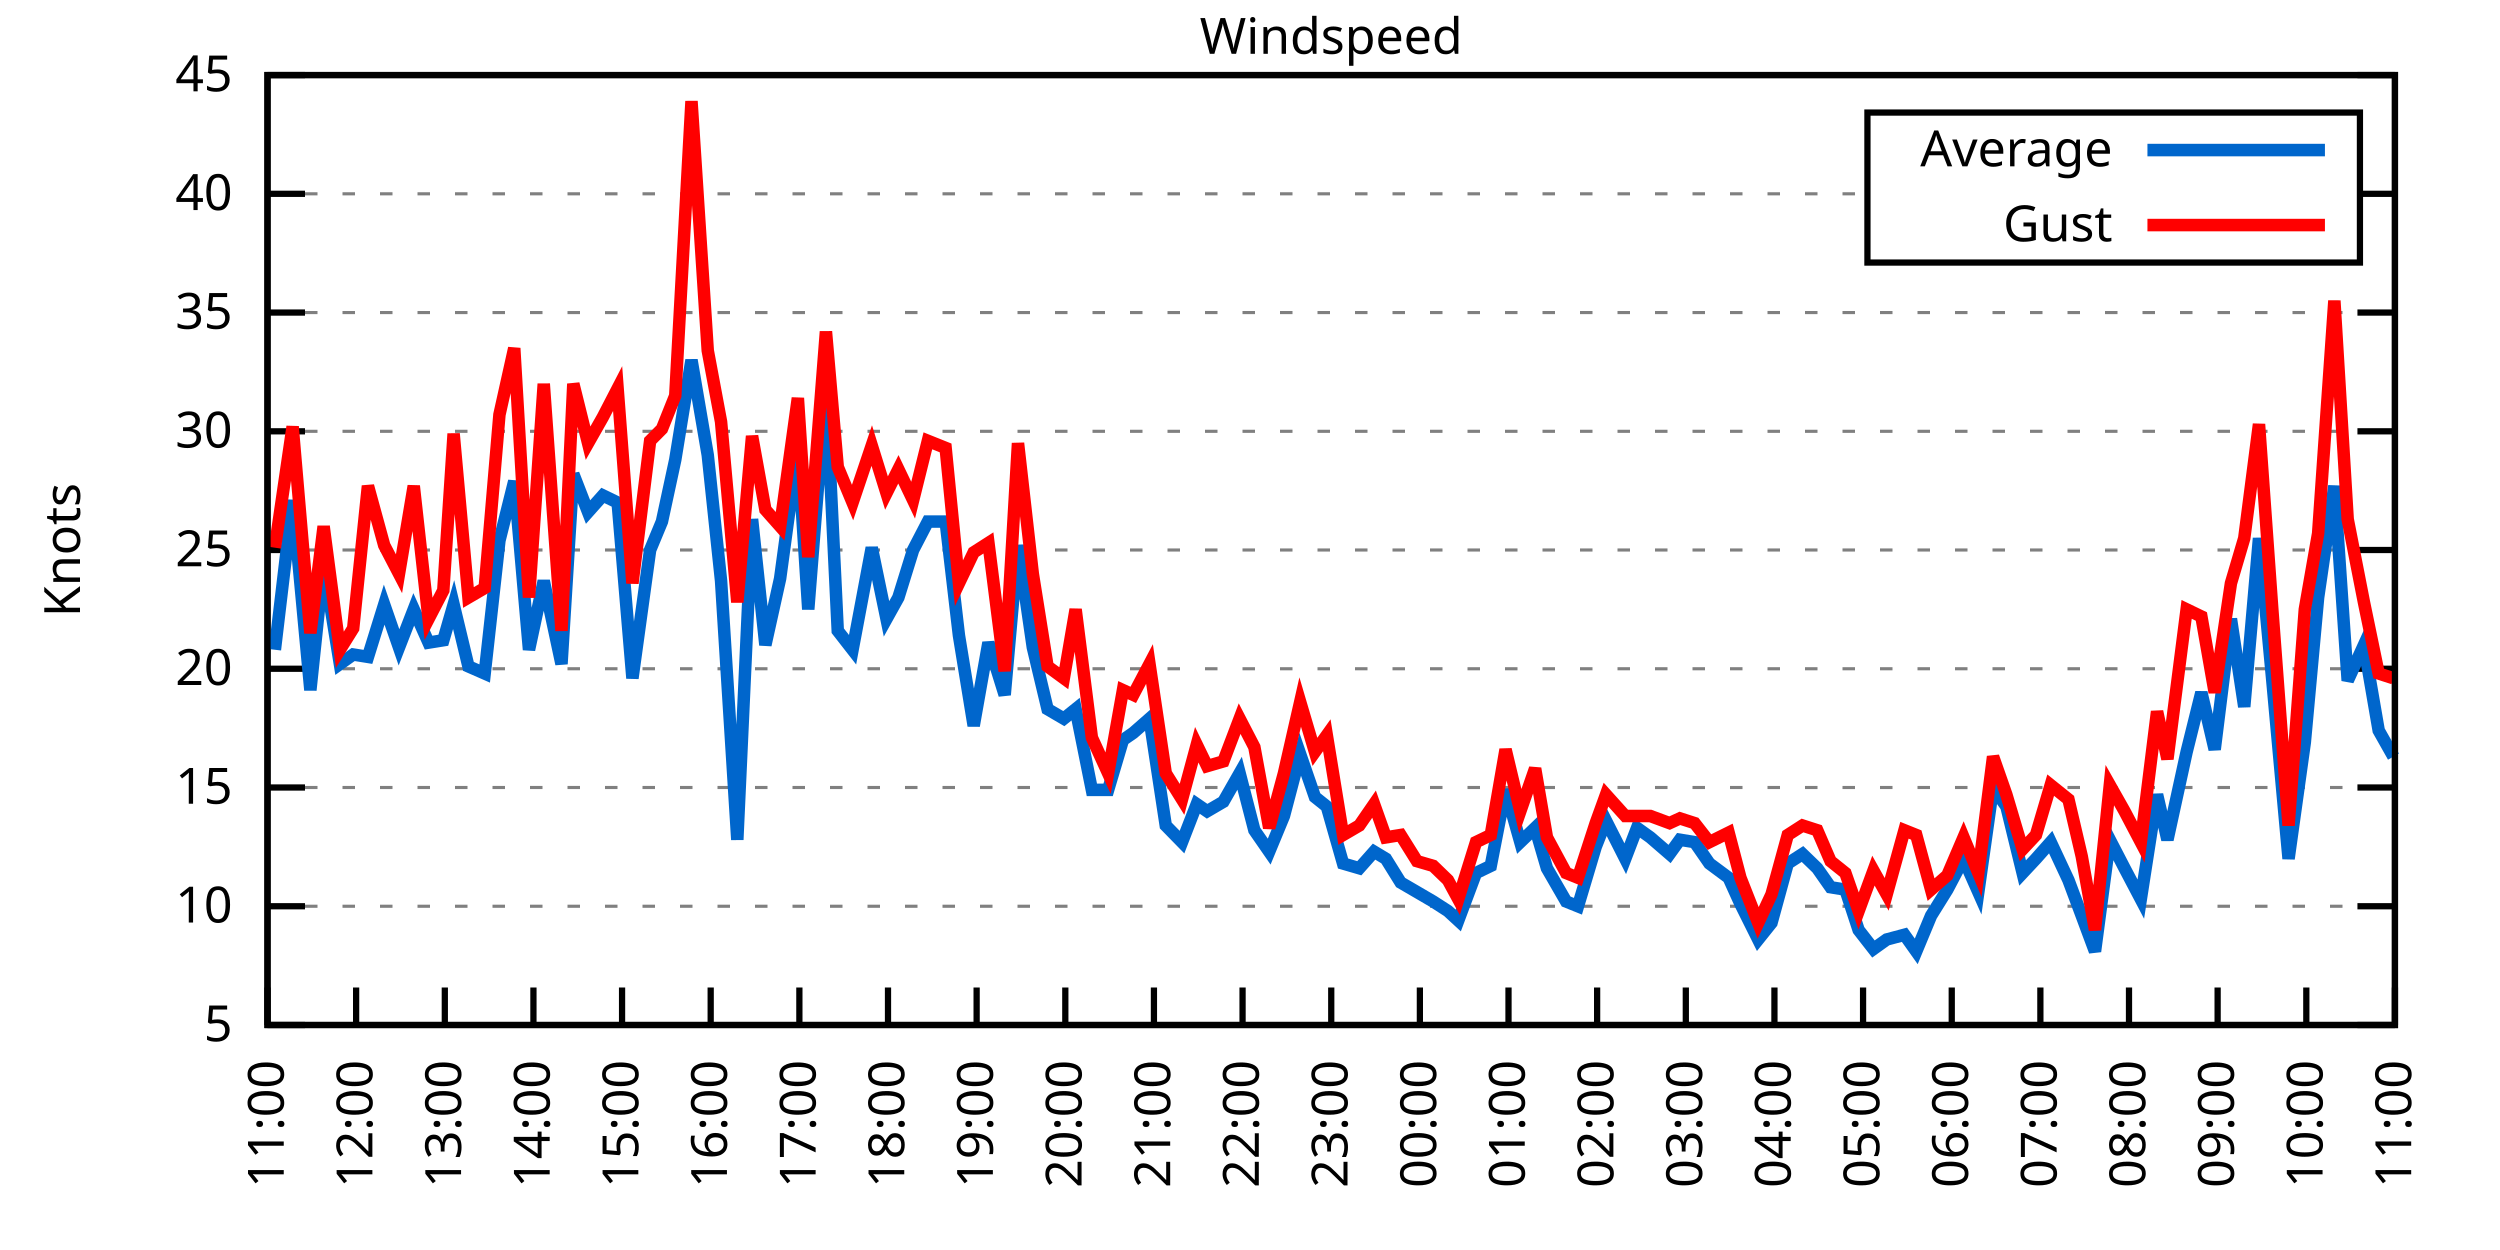
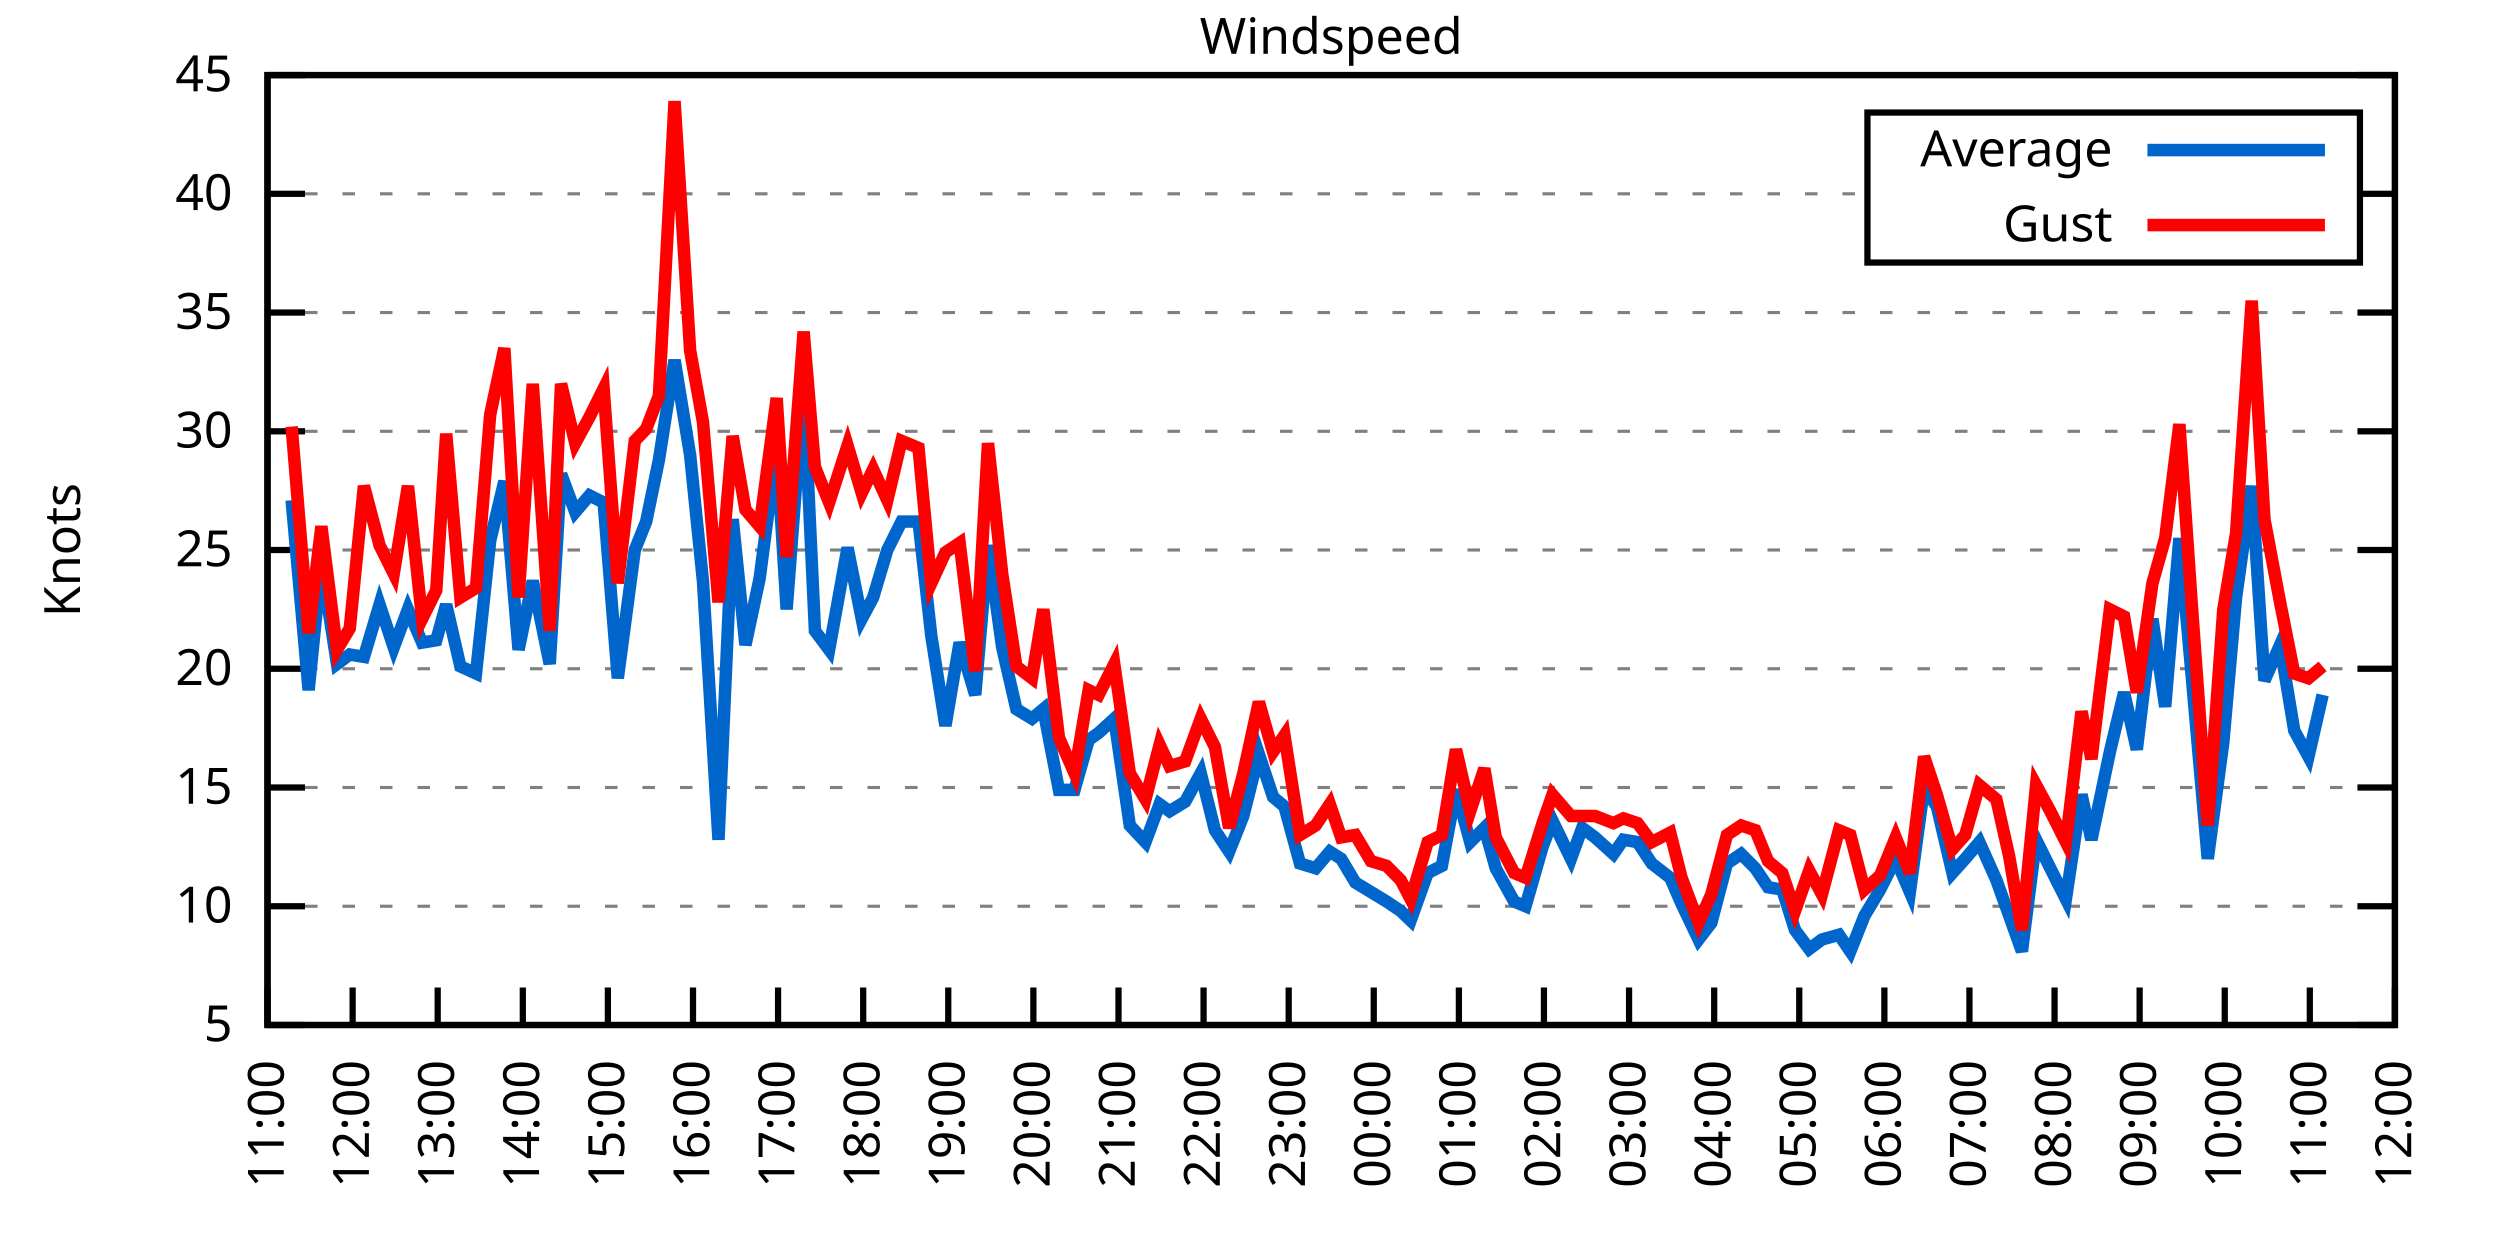
<svg xmlns="http://www.w3.org/2000/svg" xmlns:xlink="http://www.w3.org/1999/xlink" width="400" height="200" viewBox="0 0 400 200">
  <g id="gnuplot_canvas">
    <rect x="0" y="0" width="400" height="200" fill="none" />
    <defs>
      <circle id="gpDot" r="0.5" stroke-width="0.5" stroke="currentColor" />
      <path id="gpPt0" stroke-width="0.333" stroke="currentColor" d="M-1,0 h2 M0,-1 v2" />
      <path id="gpPt1" stroke-width="0.333" stroke="currentColor" d="M-1,-1 L1,1 M1,-1 L-1,1" />
      <path id="gpPt2" stroke-width="0.333" stroke="currentColor" d="M-1,0 L1,0 M0,-1 L0,1 M-1,-1 L1,1 M-1,1 L1,-1" />
      <rect id="gpPt3" stroke-width="0.333" stroke="currentColor" x="-1" y="-1" width="2" height="2" />
      <rect id="gpPt4" stroke-width="0.333" stroke="currentColor" fill="currentColor" x="-1" y="-1" width="2" height="2" />
      <circle id="gpPt5" stroke-width="0.333" stroke="currentColor" cx="0" cy="0" r="1" />
      <use xlink:href="#gpPt5" id="gpPt6" fill="currentColor" stroke="none" />
      <path id="gpPt7" stroke-width="0.333" stroke="currentColor" d="M0,-1.33 L-1.33,0.67 L1.33,0.67 z" />
      <use xlink:href="#gpPt7" id="gpPt8" fill="currentColor" stroke="none" />
      <use xlink:href="#gpPt7" id="gpPt9" stroke="currentColor" transform="rotate(180)" />
      <use xlink:href="#gpPt9" id="gpPt10" fill="currentColor" stroke="none" />
      <use xlink:href="#gpPt3" id="gpPt11" stroke="currentColor" transform="rotate(45)" />
      <use xlink:href="#gpPt11" id="gpPt12" fill="currentColor" stroke="none" />
      <path id="gpPt13" stroke-width="0.333" stroke="currentColor" d="M0,1.330 L1.265,0.411 L0.782,-1.067 L-0.782,-1.076 L-1.265,0.411 z" />
      <use xlink:href="#gpPt13" id="gpPt14" fill="currentColor" stroke="none" />
      <filter id="textbox" filterUnits="objectBoundingBox" x="0" y="0" height="1" width="1">
        <feFlood flood-color="white" flood-opacity="1" result="bgnd" />
        <feComposite in="SourceGraphic" in2="bgnd" operator="atop" />
      </filter>
      <filter id="greybox" filterUnits="objectBoundingBox" x="0" y="0" height="1" width="1">
        <feFlood flood-color="lightgrey" flood-opacity="1" result="grey" />
        <feComposite in="SourceGraphic" in2="grey" operator="atop" />
      </filter>
    </defs>
    <g fill="none" color="white" stroke="currentColor" stroke-width="1.00" stroke-linecap="butt" stroke-linejoin="miter">
</g>
    <g fill="none" color="black" stroke="currentColor" stroke-width="1.00" stroke-linecap="butt" stroke-linejoin="miter">
      <g stroke="none" shape-rendering="crispEdges">
        <polygon fill="rgb(255, 255, 255)" points="42.80,164.00 383.18,164.00 383.18,12.02 42.80,12.02 " />
      </g>
    </g>
    <g fill="none" color="black" stroke="currentColor" stroke-width="1.00" stroke-linecap="butt" stroke-linejoin="miter">
</g>
    <g fill="none" color="black" stroke="black" stroke-width="0.50" stroke-linecap="butt" stroke-linejoin="miter">
</g>
    <g fill="none" color="gray" stroke="currentColor" stroke-width="0.50" stroke-linecap="butt" stroke-linejoin="miter">
      <path stroke="gray" stroke-dasharray="2,4" class="gridline" d="M42.80,164.00 L383.19,164.00  " />
    </g>
    <g fill="none" color="gray" stroke="gray" stroke-width="1.00" stroke-linecap="butt" stroke-linejoin="miter">
</g>
    <g fill="none" color="black" stroke="currentColor" stroke-width="1.00" stroke-linecap="butt" stroke-linejoin="miter">
      <path stroke="black" d="M42.80,164.00 L48.80,164.00 M383.19,164.00 L377.19,164.00  " />
      <g transform="translate(37.20,166.60)" stroke="none" fill="black" font-family="Sans" font-size="8.00" text-anchor="end">
        <text>
          <tspan font-family="Sans"> 5</tspan>
        </text>
      </g>
    </g>
    <g fill="none" color="black" stroke="currentColor" stroke-width="1.00" stroke-linecap="butt" stroke-linejoin="miter">
</g>
    <g fill="none" color="black" stroke="black" stroke-width="0.50" stroke-linecap="butt" stroke-linejoin="miter">
</g>
    <g fill="none" color="gray" stroke="currentColor" stroke-width="0.50" stroke-linecap="butt" stroke-linejoin="miter">
      <path stroke="gray" stroke-dasharray="2,4" class="gridline" d="M42.80,145.00 L383.19,145.00  " />
    </g>
    <g fill="none" color="gray" stroke="gray" stroke-width="1.00" stroke-linecap="butt" stroke-linejoin="miter">
</g>
    <g fill="none" color="black" stroke="currentColor" stroke-width="1.00" stroke-linecap="butt" stroke-linejoin="miter">
      <path stroke="black" d="M42.80,145.00 L48.80,145.00 M383.19,145.00 L377.19,145.00  " />
      <g transform="translate(37.20,147.60)" stroke="none" fill="black" font-family="Sans" font-size="8.00" text-anchor="end">
        <text>
          <tspan font-family="Sans"> 10</tspan>
        </text>
      </g>
    </g>
    <g fill="none" color="black" stroke="currentColor" stroke-width="1.00" stroke-linecap="butt" stroke-linejoin="miter">
</g>
    <g fill="none" color="black" stroke="black" stroke-width="0.50" stroke-linecap="butt" stroke-linejoin="miter">
</g>
    <g fill="none" color="gray" stroke="currentColor" stroke-width="0.50" stroke-linecap="butt" stroke-linejoin="miter">
      <path stroke="gray" stroke-dasharray="2,4" class="gridline" d="M42.80,126.00 L383.19,126.00  " />
    </g>
    <g fill="none" color="gray" stroke="gray" stroke-width="1.00" stroke-linecap="butt" stroke-linejoin="miter">
</g>
    <g fill="none" color="black" stroke="currentColor" stroke-width="1.00" stroke-linecap="butt" stroke-linejoin="miter">
      <path stroke="black" d="M42.80,126.00 L48.80,126.00 M383.19,126.00 L377.19,126.00  " />
      <g transform="translate(37.20,128.60)" stroke="none" fill="black" font-family="Sans" font-size="8.00" text-anchor="end">
        <text>
          <tspan font-family="Sans"> 15</tspan>
        </text>
      </g>
    </g>
    <g fill="none" color="black" stroke="currentColor" stroke-width="1.00" stroke-linecap="butt" stroke-linejoin="miter">
</g>
    <g fill="none" color="black" stroke="black" stroke-width="0.50" stroke-linecap="butt" stroke-linejoin="miter">
</g>
    <g fill="none" color="gray" stroke="currentColor" stroke-width="0.50" stroke-linecap="butt" stroke-linejoin="miter">
      <path stroke="gray" stroke-dasharray="2,4" class="gridline" d="M42.80,107.00 L383.19,107.00  " />
    </g>
    <g fill="none" color="gray" stroke="gray" stroke-width="1.00" stroke-linecap="butt" stroke-linejoin="miter">
</g>
    <g fill="none" color="black" stroke="currentColor" stroke-width="1.00" stroke-linecap="butt" stroke-linejoin="miter">
      <path stroke="black" d="M42.80,107.00 L48.80,107.00 M383.19,107.00 L377.19,107.00  " />
      <g transform="translate(37.20,109.60)" stroke="none" fill="black" font-family="Sans" font-size="8.00" text-anchor="end">
        <text>
          <tspan font-family="Sans"> 20</tspan>
        </text>
      </g>
    </g>
    <g fill="none" color="black" stroke="currentColor" stroke-width="1.00" stroke-linecap="butt" stroke-linejoin="miter">
</g>
    <g fill="none" color="black" stroke="black" stroke-width="0.50" stroke-linecap="butt" stroke-linejoin="miter">
</g>
    <g fill="none" color="gray" stroke="currentColor" stroke-width="0.50" stroke-linecap="butt" stroke-linejoin="miter">
      <path stroke="gray" stroke-dasharray="2,4" class="gridline" d="M42.80,88.00 L383.19,88.00  " />
    </g>
    <g fill="none" color="gray" stroke="gray" stroke-width="1.00" stroke-linecap="butt" stroke-linejoin="miter">
</g>
    <g fill="none" color="black" stroke="currentColor" stroke-width="1.00" stroke-linecap="butt" stroke-linejoin="miter">
      <path stroke="black" d="M42.80,88.00 L48.80,88.00 M383.19,88.00 L377.19,88.00  " />
      <g transform="translate(37.20,90.60)" stroke="none" fill="black" font-family="Sans" font-size="8.00" text-anchor="end">
        <text>
          <tspan font-family="Sans"> 25</tspan>
        </text>
      </g>
    </g>
    <g fill="none" color="black" stroke="currentColor" stroke-width="1.00" stroke-linecap="butt" stroke-linejoin="miter">
</g>
    <g fill="none" color="black" stroke="black" stroke-width="0.50" stroke-linecap="butt" stroke-linejoin="miter">
</g>
    <g fill="none" color="gray" stroke="currentColor" stroke-width="0.50" stroke-linecap="butt" stroke-linejoin="miter">
      <path stroke="gray" stroke-dasharray="2,4" class="gridline" d="M42.80,69.01 L383.19,69.01  " />
    </g>
    <g fill="none" color="gray" stroke="gray" stroke-width="1.00" stroke-linecap="butt" stroke-linejoin="miter">
</g>
    <g fill="none" color="black" stroke="currentColor" stroke-width="1.00" stroke-linecap="butt" stroke-linejoin="miter">
      <path stroke="black" d="M42.80,69.01 L48.80,69.01 M383.19,69.01 L377.19,69.01  " />
      <g transform="translate(37.20,71.61)" stroke="none" fill="black" font-family="Sans" font-size="8.00" text-anchor="end">
        <text>
          <tspan font-family="Sans"> 30</tspan>
        </text>
      </g>
    </g>
    <g fill="none" color="black" stroke="currentColor" stroke-width="1.00" stroke-linecap="butt" stroke-linejoin="miter">
</g>
    <g fill="none" color="black" stroke="black" stroke-width="0.50" stroke-linecap="butt" stroke-linejoin="miter">
</g>
    <g fill="none" color="gray" stroke="currentColor" stroke-width="0.50" stroke-linecap="butt" stroke-linejoin="miter">
      <path stroke="gray" stroke-dasharray="2,4" class="gridline" d="M42.80,50.01 L383.19,50.01  " />
    </g>
    <g fill="none" color="gray" stroke="gray" stroke-width="1.00" stroke-linecap="butt" stroke-linejoin="miter">
</g>
    <g fill="none" color="black" stroke="currentColor" stroke-width="1.00" stroke-linecap="butt" stroke-linejoin="miter">
      <path stroke="black" d="M42.80,50.01 L48.80,50.01 M383.19,50.01 L377.19,50.01  " />
      <g transform="translate(37.20,52.61)" stroke="none" fill="black" font-family="Sans" font-size="8.00" text-anchor="end">
        <text>
          <tspan font-family="Sans"> 35</tspan>
        </text>
      </g>
    </g>
    <g fill="none" color="black" stroke="currentColor" stroke-width="1.00" stroke-linecap="butt" stroke-linejoin="miter">
</g>
    <g fill="none" color="black" stroke="black" stroke-width="0.50" stroke-linecap="butt" stroke-linejoin="miter">
</g>
    <g fill="none" color="gray" stroke="currentColor" stroke-width="0.50" stroke-linecap="butt" stroke-linejoin="miter">
      <path stroke="gray" stroke-dasharray="2,4" class="gridline" d="M42.80,31.01 L298.79,31.01 M377.59,31.01 L383.19,31.01  " />
    </g>
    <g fill="none" color="gray" stroke="gray" stroke-width="1.00" stroke-linecap="butt" stroke-linejoin="miter">
</g>
    <g fill="none" color="black" stroke="currentColor" stroke-width="1.00" stroke-linecap="butt" stroke-linejoin="miter">
      <path stroke="black" d="M42.80,31.01 L48.80,31.01 M383.19,31.01 L377.19,31.01  " />
      <g transform="translate(37.20,33.61)" stroke="none" fill="black" font-family="Sans" font-size="8.00" text-anchor="end">
        <text>
          <tspan font-family="Sans"> 40</tspan>
        </text>
      </g>
    </g>
    <g fill="none" color="black" stroke="currentColor" stroke-width="1.00" stroke-linecap="butt" stroke-linejoin="miter">
</g>
    <g fill="none" color="black" stroke="black" stroke-width="0.50" stroke-linecap="butt" stroke-linejoin="miter">
</g>
    <g fill="none" color="gray" stroke="currentColor" stroke-width="0.50" stroke-linecap="butt" stroke-linejoin="miter">
      <path stroke="gray" stroke-dasharray="2,4" class="gridline" d="M42.80,12.01 L383.19,12.01  " />
    </g>
    <g fill="none" color="gray" stroke="gray" stroke-width="1.00" stroke-linecap="butt" stroke-linejoin="miter">
</g>
    <g fill="none" color="black" stroke="currentColor" stroke-width="1.00" stroke-linecap="butt" stroke-linejoin="miter">
      <path stroke="black" d="M42.80,12.01 L48.80,12.01 M383.19,12.01 L377.19,12.01  " />
      <g transform="translate(37.20,14.61)" stroke="none" fill="black" font-family="Sans" font-size="8.00" text-anchor="end">
        <text>
          <tspan font-family="Sans"> 45</tspan>
        </text>
      </g>
    </g>
    <g fill="none" color="black" stroke="currentColor" stroke-width="1.00" stroke-linecap="butt" stroke-linejoin="miter">
      <path stroke="black" d="M42.80,164.00 L42.80,158.00  " />
      <g transform="translate(45.40,169.60) rotate(270.00)" stroke="none" fill="black" font-family="Sans" font-size="8.00" text-anchor="end">
        <text>
          <tspan font-family="Sans">11:00</tspan>
        </text>
      </g>
    </g>
    <g fill="none" color="black" stroke="currentColor" stroke-width="1.00" stroke-linecap="butt" stroke-linejoin="miter">
-       <path stroke="black" d="M56.98,164.00 L56.98,158.00  " />
-       <g transform="translate(59.58,169.60) rotate(270.00)" stroke="none" fill="black" font-family="Sans" font-size="8.00" text-anchor="end">
+       <path stroke="black" d="M56.42,164.00 L56.42,158.00  " />
+       <g transform="translate(59.02,169.60) rotate(270.00)" stroke="none" fill="black" font-family="Sans" font-size="8.00" text-anchor="end">
        <text>
          <tspan font-family="Sans">12:00</tspan>
        </text>
      </g>
    </g>
    <g fill="none" color="black" stroke="currentColor" stroke-width="1.00" stroke-linecap="butt" stroke-linejoin="miter">
-       <path stroke="black" d="M71.17,164.00 L71.17,158.00  " />
-       <g transform="translate(73.77,169.60) rotate(270.00)" stroke="none" fill="black" font-family="Sans" font-size="8.00" text-anchor="end">
+       <path stroke="black" d="M70.03,164.00 L70.03,158.00  " />
+       <g transform="translate(72.63,169.60) rotate(270.00)" stroke="none" fill="black" font-family="Sans" font-size="8.00" text-anchor="end">
        <text>
          <tspan font-family="Sans">13:00</tspan>
        </text>
      </g>
    </g>
    <g fill="none" color="black" stroke="currentColor" stroke-width="1.00" stroke-linecap="butt" stroke-linejoin="miter">
-       <path stroke="black" d="M85.35,164.00 L85.35,158.00  " />
-       <g transform="translate(87.95,169.60) rotate(270.00)" stroke="none" fill="black" font-family="Sans" font-size="8.00" text-anchor="end">
+       <path stroke="black" d="M83.65,164.00 L83.65,158.00  " />
+       <g transform="translate(86.25,169.60) rotate(270.00)" stroke="none" fill="black" font-family="Sans" font-size="8.00" text-anchor="end">
        <text>
          <tspan font-family="Sans">14:00</tspan>
        </text>
      </g>
    </g>
    <g fill="none" color="black" stroke="currentColor" stroke-width="1.00" stroke-linecap="butt" stroke-linejoin="miter">
-       <path stroke="black" d="M99.53,164.00 L99.53,158.00  " />
-       <g transform="translate(102.13,169.60) rotate(270.00)" stroke="none" fill="black" font-family="Sans" font-size="8.00" text-anchor="end">
+       <path stroke="black" d="M97.26,164.00 L97.26,158.00  " />
+       <g transform="translate(99.86,169.60) rotate(270.00)" stroke="none" fill="black" font-family="Sans" font-size="8.00" text-anchor="end">
        <text>
          <tspan font-family="Sans">15:00</tspan>
        </text>
      </g>
    </g>
    <g fill="none" color="black" stroke="currentColor" stroke-width="1.00" stroke-linecap="butt" stroke-linejoin="miter">
-       <path stroke="black" d="M113.71,164.00 L113.71,158.00  " />
-       <g transform="translate(116.31,169.60) rotate(270.00)" stroke="none" fill="black" font-family="Sans" font-size="8.00" text-anchor="end">
+       <path stroke="black" d="M110.88,164.00 L110.88,158.00  " />
+       <g transform="translate(113.48,169.60) rotate(270.00)" stroke="none" fill="black" font-family="Sans" font-size="8.00" text-anchor="end">
        <text>
          <tspan font-family="Sans">16:00</tspan>
        </text>
      </g>
    </g>
    <g fill="none" color="black" stroke="currentColor" stroke-width="1.00" stroke-linecap="butt" stroke-linejoin="miter">
-       <path stroke="black" d="M127.90,164.00 L127.90,158.00  " />
-       <g transform="translate(130.50,169.60) rotate(270.00)" stroke="none" fill="black" font-family="Sans" font-size="8.00" text-anchor="end">
+       <path stroke="black" d="M124.49,164.00 L124.49,158.00  " />
+       <g transform="translate(127.09,169.60) rotate(270.00)" stroke="none" fill="black" font-family="Sans" font-size="8.00" text-anchor="end">
        <text>
          <tspan font-family="Sans">17:00</tspan>
        </text>
      </g>
    </g>
    <g fill="none" color="black" stroke="currentColor" stroke-width="1.00" stroke-linecap="butt" stroke-linejoin="miter">
-       <path stroke="black" d="M142.08,164.00 L142.08,158.00  " />
-       <g transform="translate(144.68,169.60) rotate(270.00)" stroke="none" fill="black" font-family="Sans" font-size="8.00" text-anchor="end">
+       <path stroke="black" d="M138.11,164.00 L138.11,158.00  " />
+       <g transform="translate(140.71,169.60) rotate(270.00)" stroke="none" fill="black" font-family="Sans" font-size="8.00" text-anchor="end">
        <text>
          <tspan font-family="Sans">18:00</tspan>
        </text>
      </g>
    </g>
    <g fill="none" color="black" stroke="currentColor" stroke-width="1.00" stroke-linecap="butt" stroke-linejoin="miter">
-       <path stroke="black" d="M156.26,164.00 L156.26,158.00  " />
-       <g transform="translate(158.86,169.60) rotate(270.00)" stroke="none" fill="black" font-family="Sans" font-size="8.00" text-anchor="end">
+       <path stroke="black" d="M151.72,164.00 L151.72,158.00  " />
+       <g transform="translate(154.32,169.60) rotate(270.00)" stroke="none" fill="black" font-family="Sans" font-size="8.00" text-anchor="end">
        <text>
          <tspan font-family="Sans">19:00</tspan>
        </text>
      </g>
    </g>
    <g fill="none" color="black" stroke="currentColor" stroke-width="1.00" stroke-linecap="butt" stroke-linejoin="miter">
-       <path stroke="black" d="M170.45,164.00 L170.45,158.00  " />
-       <g transform="translate(173.05,169.60) rotate(270.00)" stroke="none" fill="black" font-family="Sans" font-size="8.00" text-anchor="end">
+       <path stroke="black" d="M165.34,164.00 L165.34,158.00  " />
+       <g transform="translate(167.94,169.60) rotate(270.00)" stroke="none" fill="black" font-family="Sans" font-size="8.00" text-anchor="end">
        <text>
          <tspan font-family="Sans">20:00</tspan>
        </text>
      </g>
    </g>
    <g fill="none" color="black" stroke="currentColor" stroke-width="1.00" stroke-linecap="butt" stroke-linejoin="miter">
-       <path stroke="black" d="M184.63,164.00 L184.63,158.00  " />
-       <g transform="translate(187.23,169.60) rotate(270.00)" stroke="none" fill="black" font-family="Sans" font-size="8.00" text-anchor="end">
+       <path stroke="black" d="M178.96,164.00 L178.96,158.00  " />
+       <g transform="translate(181.56,169.60) rotate(270.00)" stroke="none" fill="black" font-family="Sans" font-size="8.00" text-anchor="end">
        <text>
          <tspan font-family="Sans">21:00</tspan>
        </text>
      </g>
    </g>
    <g fill="none" color="black" stroke="currentColor" stroke-width="1.00" stroke-linecap="butt" stroke-linejoin="miter">
-       <path stroke="black" d="M198.81,164.00 L198.81,158.00  " />
-       <g transform="translate(201.41,169.60) rotate(270.00)" stroke="none" fill="black" font-family="Sans" font-size="8.00" text-anchor="end">
+       <path stroke="black" d="M192.57,164.00 L192.57,158.00  " />
+       <g transform="translate(195.17,169.60) rotate(270.00)" stroke="none" fill="black" font-family="Sans" font-size="8.00" text-anchor="end">
        <text>
          <tspan font-family="Sans">22:00</tspan>
        </text>
      </g>
    </g>
    <g fill="none" color="black" stroke="currentColor" stroke-width="1.00" stroke-linecap="butt" stroke-linejoin="miter">
-       <path stroke="black" d="M213.00,164.00 L213.00,158.00  " />
-       <g transform="translate(215.60,169.60) rotate(270.00)" stroke="none" fill="black" font-family="Sans" font-size="8.00" text-anchor="end">
+       <path stroke="black" d="M206.19,164.00 L206.19,158.00  " />
+       <g transform="translate(208.79,169.60) rotate(270.00)" stroke="none" fill="black" font-family="Sans" font-size="8.00" text-anchor="end">
        <text>
          <tspan font-family="Sans">23:00</tspan>
        </text>
      </g>
    </g>
    <g fill="none" color="black" stroke="currentColor" stroke-width="1.00" stroke-linecap="butt" stroke-linejoin="miter">
-       <path stroke="black" d="M227.18,164.00 L227.18,158.00  " />
-       <g transform="translate(229.78,169.60) rotate(270.00)" stroke="none" fill="black" font-family="Sans" font-size="8.00" text-anchor="end">
+       <path stroke="black" d="M219.80,164.00 L219.80,158.00  " />
+       <g transform="translate(222.40,169.60) rotate(270.00)" stroke="none" fill="black" font-family="Sans" font-size="8.00" text-anchor="end">
        <text>
          <tspan font-family="Sans">00:00</tspan>
        </text>
      </g>
    </g>
    <g fill="none" color="black" stroke="currentColor" stroke-width="1.00" stroke-linecap="butt" stroke-linejoin="miter">
-       <path stroke="black" d="M241.36,164.00 L241.36,158.00  " />
-       <g transform="translate(243.96,169.60) rotate(270.00)" stroke="none" fill="black" font-family="Sans" font-size="8.00" text-anchor="end">
+       <path stroke="black" d="M233.42,164.00 L233.42,158.00  " />
+       <g transform="translate(236.02,169.60) rotate(270.00)" stroke="none" fill="black" font-family="Sans" font-size="8.00" text-anchor="end">
        <text>
          <tspan font-family="Sans">01:00</tspan>
        </text>
      </g>
    </g>
    <g fill="none" color="black" stroke="currentColor" stroke-width="1.00" stroke-linecap="butt" stroke-linejoin="miter">
-       <path stroke="black" d="M255.54,164.00 L255.54,158.00  " />
-       <g transform="translate(258.14,169.60) rotate(270.00)" stroke="none" fill="black" font-family="Sans" font-size="8.00" text-anchor="end">
+       <path stroke="black" d="M247.03,164.00 L247.03,158.00  " />
+       <g transform="translate(249.63,169.60) rotate(270.00)" stroke="none" fill="black" font-family="Sans" font-size="8.00" text-anchor="end">
        <text>
          <tspan font-family="Sans">02:00</tspan>
        </text>
      </g>
    </g>
    <g fill="none" color="black" stroke="currentColor" stroke-width="1.00" stroke-linecap="butt" stroke-linejoin="miter">
-       <path stroke="black" d="M269.73,164.00 L269.73,158.00  " />
-       <g transform="translate(272.33,169.60) rotate(270.00)" stroke="none" fill="black" font-family="Sans" font-size="8.00" text-anchor="end">
+       <path stroke="black" d="M260.65,164.00 L260.65,158.00  " />
+       <g transform="translate(263.25,169.60) rotate(270.00)" stroke="none" fill="black" font-family="Sans" font-size="8.00" text-anchor="end">
        <text>
          <tspan font-family="Sans">03:00</tspan>
        </text>
      </g>
    </g>
    <g fill="none" color="black" stroke="currentColor" stroke-width="1.00" stroke-linecap="butt" stroke-linejoin="miter">
-       <path stroke="black" d="M283.91,164.00 L283.91,158.00  " />
-       <g transform="translate(286.51,169.60) rotate(270.00)" stroke="none" fill="black" font-family="Sans" font-size="8.00" text-anchor="end">
+       <path stroke="black" d="M274.27,164.00 L274.27,158.00  " />
+       <g transform="translate(276.87,169.60) rotate(270.00)" stroke="none" fill="black" font-family="Sans" font-size="8.00" text-anchor="end">
        <text>
          <tspan font-family="Sans">04:00</tspan>
        </text>
      </g>
    </g>
    <g fill="none" color="black" stroke="currentColor" stroke-width="1.00" stroke-linecap="butt" stroke-linejoin="miter">
-       <path stroke="black" d="M298.09,164.00 L298.09,158.00  " />
-       <g transform="translate(300.69,169.60) rotate(270.00)" stroke="none" fill="black" font-family="Sans" font-size="8.00" text-anchor="end">
+       <path stroke="black" d="M287.88,164.00 L287.88,158.00  " />
+       <g transform="translate(290.48,169.60) rotate(270.00)" stroke="none" fill="black" font-family="Sans" font-size="8.00" text-anchor="end">
        <text>
          <tspan font-family="Sans">05:00</tspan>
        </text>
      </g>
    </g>
    <g fill="none" color="black" stroke="currentColor" stroke-width="1.00" stroke-linecap="butt" stroke-linejoin="miter">
-       <path stroke="black" d="M312.28,164.00 L312.28,158.00  " />
-       <g transform="translate(314.88,169.60) rotate(270.00)" stroke="none" fill="black" font-family="Sans" font-size="8.00" text-anchor="end">
+       <path stroke="black" d="M301.50,164.00 L301.50,158.00  " />
+       <g transform="translate(304.10,169.60) rotate(270.00)" stroke="none" fill="black" font-family="Sans" font-size="8.00" text-anchor="end">
        <text>
          <tspan font-family="Sans">06:00</tspan>
        </text>
      </g>
    </g>
    <g fill="none" color="black" stroke="currentColor" stroke-width="1.00" stroke-linecap="butt" stroke-linejoin="miter">
-       <path stroke="black" d="M326.46,164.00 L326.46,158.00  " />
-       <g transform="translate(329.06,169.60) rotate(270.00)" stroke="none" fill="black" font-family="Sans" font-size="8.00" text-anchor="end">
+       <path stroke="black" d="M315.11,164.00 L315.11,158.00  " />
+       <g transform="translate(317.71,169.60) rotate(270.00)" stroke="none" fill="black" font-family="Sans" font-size="8.00" text-anchor="end">
        <text>
          <tspan font-family="Sans">07:00</tspan>
        </text>
      </g>
    </g>
    <g fill="none" color="black" stroke="currentColor" stroke-width="1.00" stroke-linecap="butt" stroke-linejoin="miter">
-       <path stroke="black" d="M340.64,164.00 L340.64,158.00  " />
-       <g transform="translate(343.24,169.60) rotate(270.00)" stroke="none" fill="black" font-family="Sans" font-size="8.00" text-anchor="end">
+       <path stroke="black" d="M328.73,164.00 L328.73,158.00  " />
+       <g transform="translate(331.33,169.60) rotate(270.00)" stroke="none" fill="black" font-family="Sans" font-size="8.00" text-anchor="end">
        <text>
          <tspan font-family="Sans">08:00</tspan>
        </text>
      </g>
    </g>
    <g fill="none" color="black" stroke="currentColor" stroke-width="1.00" stroke-linecap="butt" stroke-linejoin="miter">
-       <path stroke="black" d="M354.82,164.00 L354.82,158.00  " />
-       <g transform="translate(357.42,169.60) rotate(270.00)" stroke="none" fill="black" font-family="Sans" font-size="8.00" text-anchor="end">
+       <path stroke="black" d="M342.34,164.00 L342.34,158.00  " />
+       <g transform="translate(344.94,169.60) rotate(270.00)" stroke="none" fill="black" font-family="Sans" font-size="8.00" text-anchor="end">
        <text>
          <tspan font-family="Sans">09:00</tspan>
        </text>
      </g>
    </g>
    <g fill="none" color="black" stroke="currentColor" stroke-width="1.00" stroke-linecap="butt" stroke-linejoin="miter">
-       <path stroke="black" d="M369.01,164.00 L369.01,158.00  " />
-       <g transform="translate(371.61,169.60) rotate(270.00)" stroke="none" fill="black" font-family="Sans" font-size="8.00" text-anchor="end">
+       <path stroke="black" d="M355.96,164.00 L355.96,158.00  " />
+       <g transform="translate(358.56,169.60) rotate(270.00)" stroke="none" fill="black" font-family="Sans" font-size="8.00" text-anchor="end">
        <text>
          <tspan font-family="Sans">10:00</tspan>
+         </text>
+       </g>
+     </g>
+     <g fill="none" color="black" stroke="currentColor" stroke-width="1.00" stroke-linecap="butt" stroke-linejoin="miter">
+       <path stroke="black" d="M369.57,164.00 L369.57,158.00  " />
+       <g transform="translate(372.17,169.60) rotate(270.00)" stroke="none" fill="black" font-family="Sans" font-size="8.00" text-anchor="end">
+         <text>
+           <tspan font-family="Sans">11:00</tspan>
        </text>
      </g>
    </g>
    <g fill="none" color="black" stroke="currentColor" stroke-width="1.00" stroke-linecap="butt" stroke-linejoin="miter">
      <path stroke="black" d="M383.19,164.00 L383.19,158.00  " />
      <g transform="translate(385.79,169.60) rotate(270.00)" stroke="none" fill="black" font-family="Sans" font-size="8.00" text-anchor="end">
        <text>
-           <tspan font-family="Sans">11:00</tspan>
+           <tspan font-family="Sans">12:00</tspan>
        </text>
      </g>
    </g>
    <g fill="none" color="black" stroke="currentColor" stroke-width="1.00" stroke-linecap="butt" stroke-linejoin="miter">
</g>
    <g fill="none" color="black" stroke="currentColor" stroke-width="1.00" stroke-linecap="butt" stroke-linejoin="miter">
      <path stroke="black" d="M42.80,12.01 L42.80,164.00 L383.19,164.00 L383.19,12.01 L42.80,12.01 Z  " />
    </g>
    <g fill="none" color="black" stroke="currentColor" stroke-width="1.00" stroke-linecap="butt" stroke-linejoin="miter">
</g>
    <g fill="none" color="black" stroke="currentColor" stroke-width="1.00" stroke-linecap="butt" stroke-linejoin="miter">
      <path stroke="black" d="M298.79,42.01 L298.79,18.01 L377.59,18.01 L377.59,42.01 L298.79,42.01 Z  " />
    </g>
    <g id="Windspeed_plot_1">
      <g fill="none" color="white" stroke="black" stroke-width="2.00" stroke-linecap="butt" stroke-linejoin="miter">
</g>
      <g fill="none" color="black" stroke="currentColor" stroke-width="2.00" stroke-linecap="butt" stroke-linejoin="miter">
        <g transform="translate(337.99,26.61)" stroke="none" fill="black" font-family="Sans" font-size="8.00" text-anchor="end">
          <text>
            <tspan font-family="Sans">Average</tspan>
          </text>
        </g>
      </g>
      <g fill="none" color="black" stroke="currentColor" stroke-width="2.00" stroke-linecap="butt" stroke-linejoin="miter">
-         <path stroke="rgb(  0, 102, 204)" d="M343.59,24.01 L371.99,24.01 M43.98,103.96 L46.82,80.03 L49.66,110.42 L51.78,90.28 L54.38,106.24 L56.51,104.72   L58.87,105.10 L61.47,96.74 L63.84,103.58 L66.20,97.50 L68.57,102.82 L70.93,102.44 L72.58,96.74 L74.95,106.62   L77.55,107.76 L79.91,86.49 L82.28,76.99 L84.64,103.96 L87.00,92.94 L89.84,106.24 L91.73,75.85 L94.09,81.93   L96.46,79.27 L98.82,80.41 L101.19,108.52 L104.02,88.00 L105.91,83.45 L108.04,73.57 L110.64,57.61 L113.24,72.81   L115.37,92.94 L117.97,134.36 L120.33,83.07 L122.46,103.20 L124.82,92.56 L127.66,71.67 L129.32,97.50 L132.15,61.79   L134.04,100.92 L136.41,103.96 L139.48,87.63 L141.84,99.02 L143.74,95.60 L146.10,88.00 L148.46,83.45 L151.30,83.45   L153.43,101.68 L155.79,116.12 L158.15,102.82 L160.75,111.18 L162.88,87.25 L165.25,103.58 L167.61,113.46 L170.21,114.98   L172.10,113.46 L174.70,126.38 L177.30,126.38 L179.67,118.40 L181.32,117.26 L183.92,114.98 L186.52,132.08 L189.12,134.74   L191.48,128.66 L193.14,129.80 L195.74,128.28 L198.34,123.72 L200.70,132.84 L203.07,136.26 L205.43,130.56 L208.03,120.68   L210.39,127.52 L212.29,129.04 L214.89,138.16 L217.49,138.92 L219.85,136.26 L221.74,137.40 L224.10,141.20 L226.71,142.72   L229.31,144.24 L231.67,145.76 L233.32,147.28 L236.16,139.68 L238.52,138.54 L240.89,126.38 L243.25,134.74 L245.62,132.46   L247.51,138.92 L250.58,144.24 L252.47,145.00 L255.31,135.50 L256.96,131.32 L260.04,137.40 L261.93,132.46 L264.05,133.98   L267.13,136.64 L268.78,134.36 L271.14,134.74 L273.51,138.16 L276.58,140.44 L278.47,144.62 L281.31,150.32 L283.44,147.66   L286.04,138.16 L288.40,136.64 L290.76,138.92 L292.89,141.96 L295.26,142.34 L297.38,148.80 L299.75,151.84 L301.87,150.32   L304.71,149.56 L306.60,152.22 L308.97,146.52 L311.57,142.34 L314.17,137.40 L316.53,142.72 L318.89,126.00 L321.02,129.04   L323.62,139.68 L325.75,137.40 L328.11,134.74 L330.95,140.82 L333.08,146.52 L335.20,152.22 L337.57,134.36 L339.93,138.92   L342.53,143.86 L345.13,127.14 L346.79,134.36 L349.86,120.30 L352.22,110.80 L354.35,119.92 L356.95,99.02 L359.08,113.08   L361.44,86.11 L363.57,108.90 L366.17,137.40 L368.77,118.78 L370.90,95.60 L373.50,77.75 L375.63,108.90 L378.23,103.20   L380.59,116.88 L382.95,121.06  " />
+         <path stroke="rgb(  0, 102, 204)" d="M343.59,24.01 L371.99,24.01 M46.66,80.03 L49.38,110.42 L51.42,90.28 L53.92,106.24 L55.96,104.72 L58.23,105.10   L60.73,96.74 L63.00,103.58 L65.27,97.50 L67.54,102.82 L69.80,102.44 L71.39,96.74 L73.66,106.62 L76.16,107.76   L78.43,86.49 L80.70,76.99 L82.97,103.96 L85.24,92.94 L87.96,106.24 L89.77,75.85 L92.04,81.93 L94.31,79.27   L96.58,80.41 L98.85,108.52 L101.57,88.00 L103.39,83.45 L105.43,73.57 L107.93,57.61 L110.42,72.81 L112.47,92.94   L114.96,134.36 L117.23,83.07 L119.27,103.20 L121.54,92.56 L124.27,71.67 L125.86,97.50 L128.58,61.79 L130.39,100.92   L132.66,103.96 L135.61,87.63 L137.88,99.02 L139.70,95.60 L141.97,88.00 L144.24,83.45 L146.96,83.45 L149.00,101.68   L151.27,116.12 L153.54,102.82 L156.04,111.18 L158.08,87.25 L160.35,103.58 L162.62,113.46 L165.11,114.98 L166.93,113.46   L169.43,126.38 L171.92,126.38 L174.19,118.40 L175.78,117.26 L178.28,114.98 L180.77,132.08 L183.27,134.74 L185.54,128.66   L187.13,129.80 L189.62,128.28 L192.12,123.72 L194.39,132.84 L196.66,136.26 L198.93,130.56 L201.42,120.68 L203.69,127.52   L205.51,129.04 L208.00,138.16 L210.50,138.92 L212.77,136.26 L214.58,137.40 L216.85,141.20 L219.35,142.72 L221.85,144.24   L224.11,145.76 L225.70,147.28 L228.43,139.68 L230.70,138.54 L232.96,126.38 L235.23,134.74 L237.50,132.46 L239.32,138.92   L242.27,144.24 L244.08,145.00 L246.81,135.50 L248.40,131.32 L251.35,137.40 L253.16,132.46 L255.20,133.98 L258.15,136.64   L259.74,134.36 L262.01,134.74 L264.28,138.16 L267.23,140.44 L269.05,144.62 L271.77,150.32 L273.81,147.66 L276.31,138.16   L278.58,136.64 L280.85,138.92 L282.89,141.96 L285.16,142.34 L287.20,148.80 L289.47,151.84 L291.51,150.32 L294.23,149.56   L296.05,152.22 L298.32,146.52 L300.82,142.34 L303.31,137.40 L305.58,142.72 L307.85,126.00 L309.89,129.04 L312.39,139.68   L314.43,137.40 L316.70,134.74 L319.42,140.82 L321.47,146.52 L323.51,152.22 L325.78,134.36 L328.05,138.92 L330.54,143.86   L333.04,127.14 L334.63,134.36 L337.58,120.30 L339.85,110.80 L341.89,119.92 L344.39,99.02 L346.43,113.08 L348.70,86.11   L350.74,108.90 L353.24,137.40 L355.73,118.78 L357.77,95.60 L360.27,77.75 L362.31,108.90 L364.81,103.20 L367.08,116.88   L369.35,121.06 L371.62,111.18  " />
      </g>
    </g>
    <g id="Windspeed_plot_2">
      <g fill="none" color="black" stroke="currentColor" stroke-width="2.00" stroke-linecap="butt" stroke-linejoin="miter">
        <g transform="translate(337.99,38.61)" stroke="none" fill="black" font-family="Sans" font-size="8.00" text-anchor="end">
          <text>
            <tspan font-family="Sans">Gust</tspan>
          </text>
        </g>
      </g>
      <g fill="none" color="black" stroke="currentColor" stroke-width="2.00" stroke-linecap="butt" stroke-linejoin="miter">
-         <path stroke="rgb(255,   0,   0)" d="M343.59,36.01 L371.99,36.01 M43.98,87.63 L46.82,68.25 L49.66,101.30 L51.78,84.21 L54.38,103.96 L56.51,100.54   L58.87,77.75 L61.47,87.25 L63.84,91.80 L66.20,77.75 L68.57,99.02 L70.93,94.46 L72.58,69.39 L74.95,95.60   L77.55,94.08 L79.91,66.35 L82.28,55.71 L84.64,95.60 L87.00,61.41 L89.84,100.92 L91.73,61.41 L94.09,70.91   L96.46,66.73 L98.82,62.17 L101.19,93.32 L104.02,70.53 L105.91,68.63 L108.04,63.31 L110.64,16.19 L113.24,56.09   L115.37,67.49 L117.97,96.36 L120.33,69.77 L122.46,81.55 L124.82,84.21 L127.66,63.69 L129.32,89.14 L132.15,53.05   L134.04,74.71 L136.41,80.41 L139.48,71.29 L141.84,78.89 L143.74,75.09 L146.10,80.03 L148.46,70.53 L151.30,71.67   L153.43,93.32 L155.79,88.38 L158.15,86.87 L160.75,107.38 L162.88,70.91 L165.25,91.80 L167.61,106.62 L170.21,108.52   L172.10,97.50 L174.70,118.02 L177.30,123.72 L179.67,110.42 L181.32,111.18 L183.92,106.24 L186.52,123.72 L189.12,127.90   L191.48,119.16 L193.14,122.58 L195.74,121.82 L198.34,114.98 L200.70,119.54 L203.07,132.46 L205.43,123.72 L208.03,112.32   L210.39,120.30 L212.29,117.64 L214.89,133.60 L217.49,132.08 L219.85,128.66 L221.74,133.98 L224.10,133.60 L226.71,137.78   L229.31,138.54 L231.67,140.82 L233.32,143.86 L236.16,134.74 L238.52,133.60 L240.89,119.92 L243.25,129.80 L245.62,122.96   L247.51,133.98 L250.58,139.68 L252.47,140.44 L255.31,131.70 L256.96,127.14 L260.04,130.56 L261.93,130.56 L264.05,130.56   L267.13,131.70 L268.78,130.94 L271.14,131.70 L273.51,134.74 L276.58,133.22 L278.47,140.44 L281.31,147.66 L283.44,143.10   L286.04,133.60 L288.40,132.08 L290.76,132.84 L292.89,137.78 L295.26,139.68 L297.38,145.76 L299.75,139.30 L301.87,143.10   L304.71,132.84 L306.60,133.60 L308.97,142.34 L311.57,140.06 L314.17,133.98 L316.53,139.68 L318.89,121.06 L321.02,127.14   L323.62,135.88 L325.75,133.60 L328.11,125.62 L330.95,127.90 L333.08,137.02 L335.20,148.80 L337.57,125.62 L339.93,129.80   L342.53,134.74 L345.13,113.84 L346.79,121.44 L349.86,97.50 L352.22,98.64 L354.35,110.80 L356.95,93.32 L359.08,86.11   L361.44,67.87 L363.57,97.50 L366.17,132.08 L368.77,97.50 L370.90,85.35 L373.50,48.11 L375.63,83.07 L378.23,96.36   L380.59,107.76 L382.95,108.52  " />
+         <path stroke="rgb(255,   0,   0)" d="M343.59,36.01 L371.99,36.01 M46.66,68.25 L49.38,101.30 L51.42,84.21 L53.92,103.96 L55.96,100.54 L58.23,77.75   L60.73,87.25 L63.00,91.80 L65.27,77.75 L67.54,99.02 L69.80,94.46 L71.39,69.39 L73.66,95.60 L76.16,94.08   L78.43,66.35 L80.70,55.71 L82.97,95.60 L85.24,61.41 L87.96,100.92 L89.77,61.41 L92.04,70.91 L94.31,66.73   L96.58,62.17 L98.85,93.32 L101.57,70.53 L103.39,68.63 L105.43,63.31 L107.93,16.19 L110.42,56.09 L112.47,67.49   L114.96,96.36 L117.23,69.77 L119.27,81.55 L121.54,84.21 L124.27,63.69 L125.86,89.14 L128.58,53.05 L130.39,74.71   L132.66,80.41 L135.61,71.29 L137.88,78.89 L139.70,75.09 L141.97,80.03 L144.24,70.53 L146.96,71.67 L149.00,93.32   L151.27,88.38 L153.54,86.87 L156.04,107.38 L158.08,70.91 L160.35,91.80 L162.62,106.62 L165.11,108.52 L166.93,97.50   L169.43,118.02 L171.92,123.72 L174.19,110.42 L175.78,111.18 L178.28,106.24 L180.77,123.72 L183.27,127.90 L185.54,119.16   L187.13,122.58 L189.62,121.82 L192.12,114.98 L194.39,119.54 L196.66,132.46 L198.93,123.72 L201.42,112.32 L203.69,120.30   L205.51,117.64 L208.00,133.60 L210.50,132.08 L212.77,128.66 L214.58,133.98 L216.85,133.60 L219.35,137.78 L221.85,138.54   L224.11,140.82 L225.70,143.86 L228.43,134.74 L230.70,133.60 L232.96,119.92 L235.23,129.80 L237.50,122.96 L239.32,133.98   L242.27,139.68 L244.08,140.44 L246.81,131.70 L248.40,127.14 L251.35,130.56 L253.16,130.56 L255.20,130.56 L258.15,131.70   L259.74,130.94 L262.01,131.70 L264.28,134.74 L267.23,133.22 L269.05,140.44 L271.77,147.66 L273.81,143.10 L276.31,133.60   L278.58,132.08 L280.85,132.84 L282.89,137.78 L285.16,139.68 L287.20,145.76 L289.47,139.30 L291.51,143.10 L294.23,132.84   L296.05,133.60 L298.32,142.34 L300.82,140.06 L303.31,133.98 L305.58,139.68 L307.85,121.06 L309.89,127.14 L312.39,135.88   L314.43,133.60 L316.70,125.62 L319.42,127.90 L321.47,137.02 L323.51,148.80 L325.78,125.62 L328.05,129.80 L330.54,134.74   L333.04,113.84 L334.63,121.44 L337.58,97.50 L339.85,98.64 L341.89,110.80 L344.39,93.32 L346.43,86.11 L348.70,67.87   L350.74,97.50 L353.24,132.08 L355.73,97.50 L357.77,85.35 L360.27,48.11 L362.31,83.07 L364.81,96.36 L367.08,107.76   L369.35,108.52 L371.62,106.62  " />
      </g>
    </g>
    <g fill="none" color="black" stroke="currentColor" stroke-width="2.00" stroke-linecap="butt" stroke-linejoin="miter">
</g>
    <g fill="none" color="black" stroke="black" stroke-width="1.00" stroke-linecap="butt" stroke-linejoin="miter">
</g>
    <g fill="none" color="black" stroke="currentColor" stroke-width="1.00" stroke-linecap="butt" stroke-linejoin="miter">
      <path stroke="black" d="M42.80,12.01 L42.80,164.00 L383.19,164.00 L383.19,12.01 L42.80,12.01 Z  " />
      <g transform="translate(12.80,88.01) rotate(270.00)" stroke="none" fill="black" font-family="Sans" font-size="8.00" text-anchor="middle">
        <text>
          <tspan font-family="Sans">Knots</tspan>
        </text>
      </g>
    </g>
    <g fill="none" color="black" stroke="currentColor" stroke-width="1.00" stroke-linecap="butt" stroke-linejoin="miter">
</g>
    <g fill="none" color="black" stroke="currentColor" stroke-width="1.00" stroke-linecap="butt" stroke-linejoin="miter">
      <g transform="translate(212.99,8.61)" stroke="none" fill="black" font-family="Sans" font-size="8.00" text-anchor="middle">
        <text>
          <tspan font-family="Sans">Windspeed</tspan>
        </text>
      </g>
    </g>
    <g fill="none" color="black" stroke="currentColor" stroke-width="1.00" stroke-linecap="butt" stroke-linejoin="miter">
</g>
  </g>
</svg>
